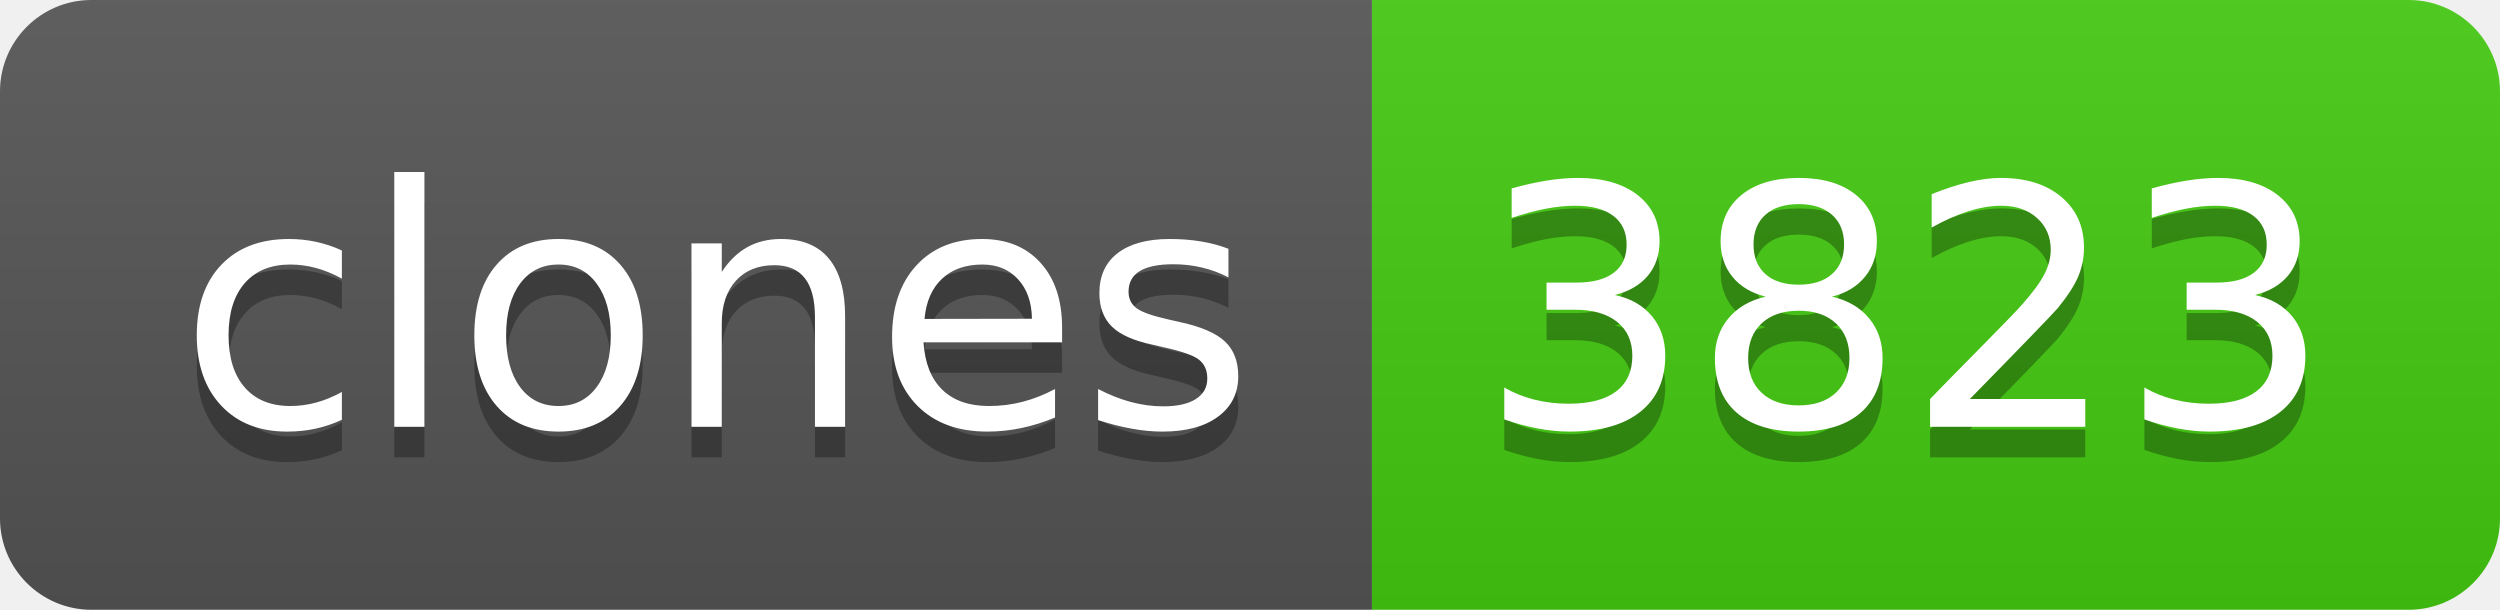
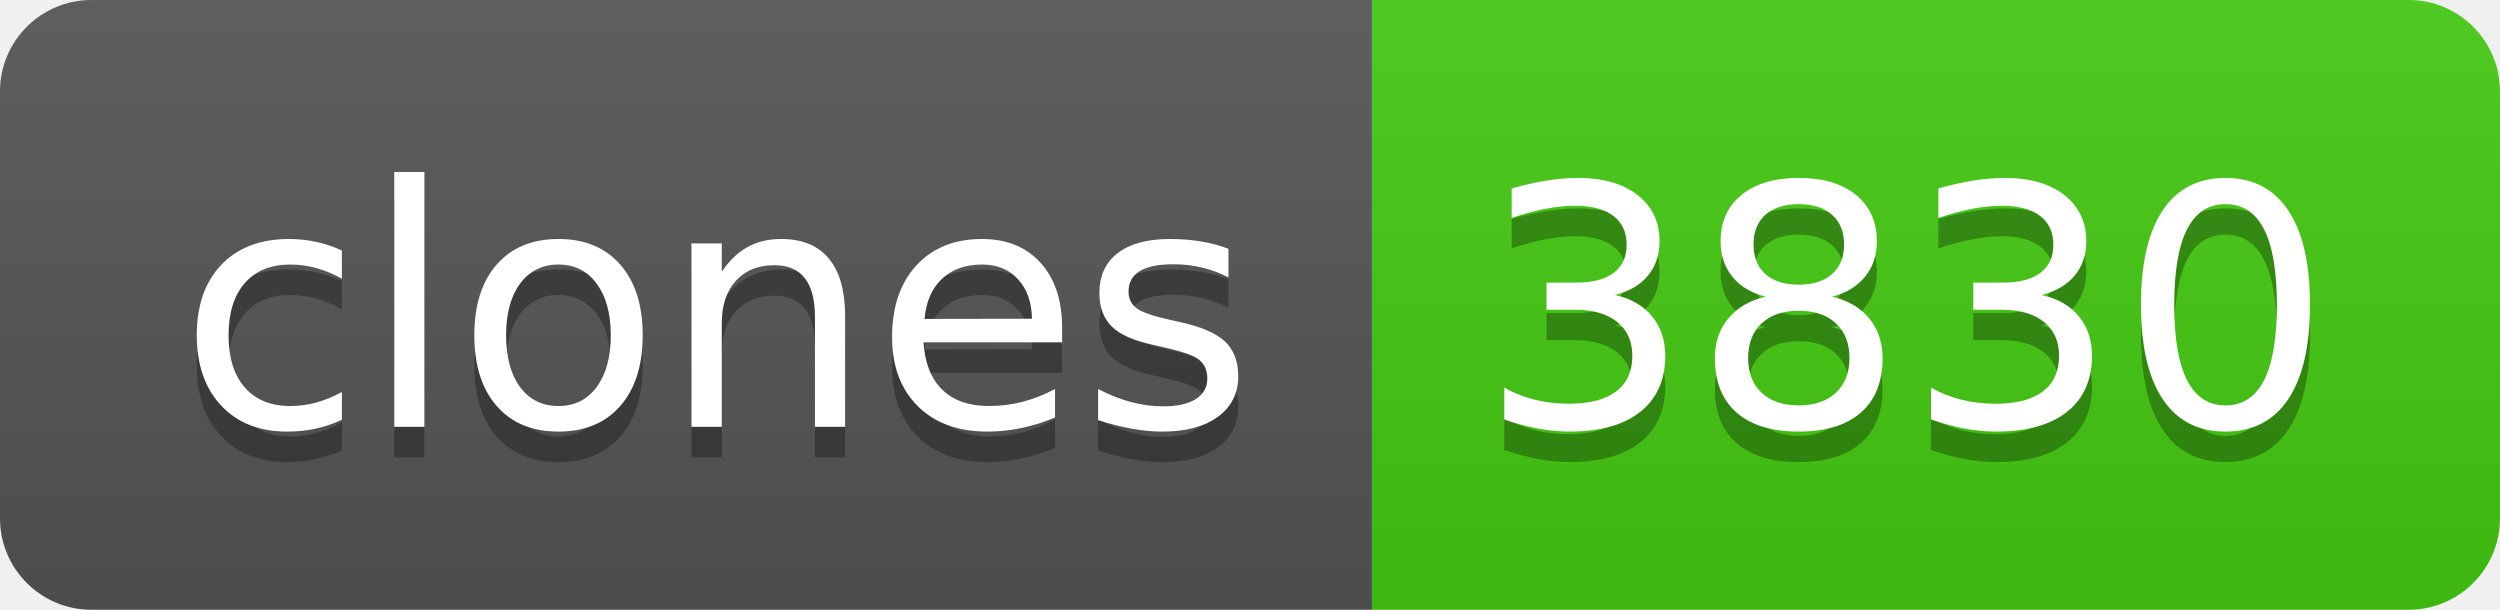
- <svg xmlns="http://www.w3.org/2000/svg" width="82" height="20" role="img" aria-label="clones: 3823">
+ <svg xmlns="http://www.w3.org/2000/svg" width="82" height="20" role="img" aria-label="clones: 3830">
  <linearGradient id="s" x2="0" y2="100%">
    <stop offset="0" stop-color="#bbb" stop-opacity=".1" />
    <stop offset="1" stop-opacity=".1" />
  </linearGradient>
  <clipPath id="r">
    <rect width="82" height="20" rx="3" fill="#fff" />
  </clipPath>
  <g clip-path="url(#r)">
    <rect width="45" height="20" fill="#555" />
    <rect x="45" width="37" height="20" fill="#4c1" />
    <rect width="82" height="20" fill="url(#s)" />
  </g>
  <g fill="#fff" text-anchor="middle" font-family="Verdana,Geneva,DejaVu Sans,sans-serif" text-rendering="geometricPrecision" font-size="110">
    <text aria-hidden="true" x="235" y="150" fill="#010101" fill-opacity=".3" transform="scale(.1)" textLength="350">clones</text>
    <text x="235" y="140" transform="scale(.1)" fill="#fff" textLength="350">clones</text>
-     <text aria-hidden="true" x="625" y="150" fill="#010101" fill-opacity=".3" transform="scale(.1)" textLength="270">3823</text>
-     <text x="625" y="140" transform="scale(.1)" fill="#fff" textLength="270">3823</text>
+     <text aria-hidden="true" x="625" y="150" fill="#010101" fill-opacity=".3" transform="scale(.1)" textLength="270">3830</text>
+     <text x="625" y="140" transform="scale(.1)" fill="#fff" textLength="270">3830</text>
  </g>
</svg>
